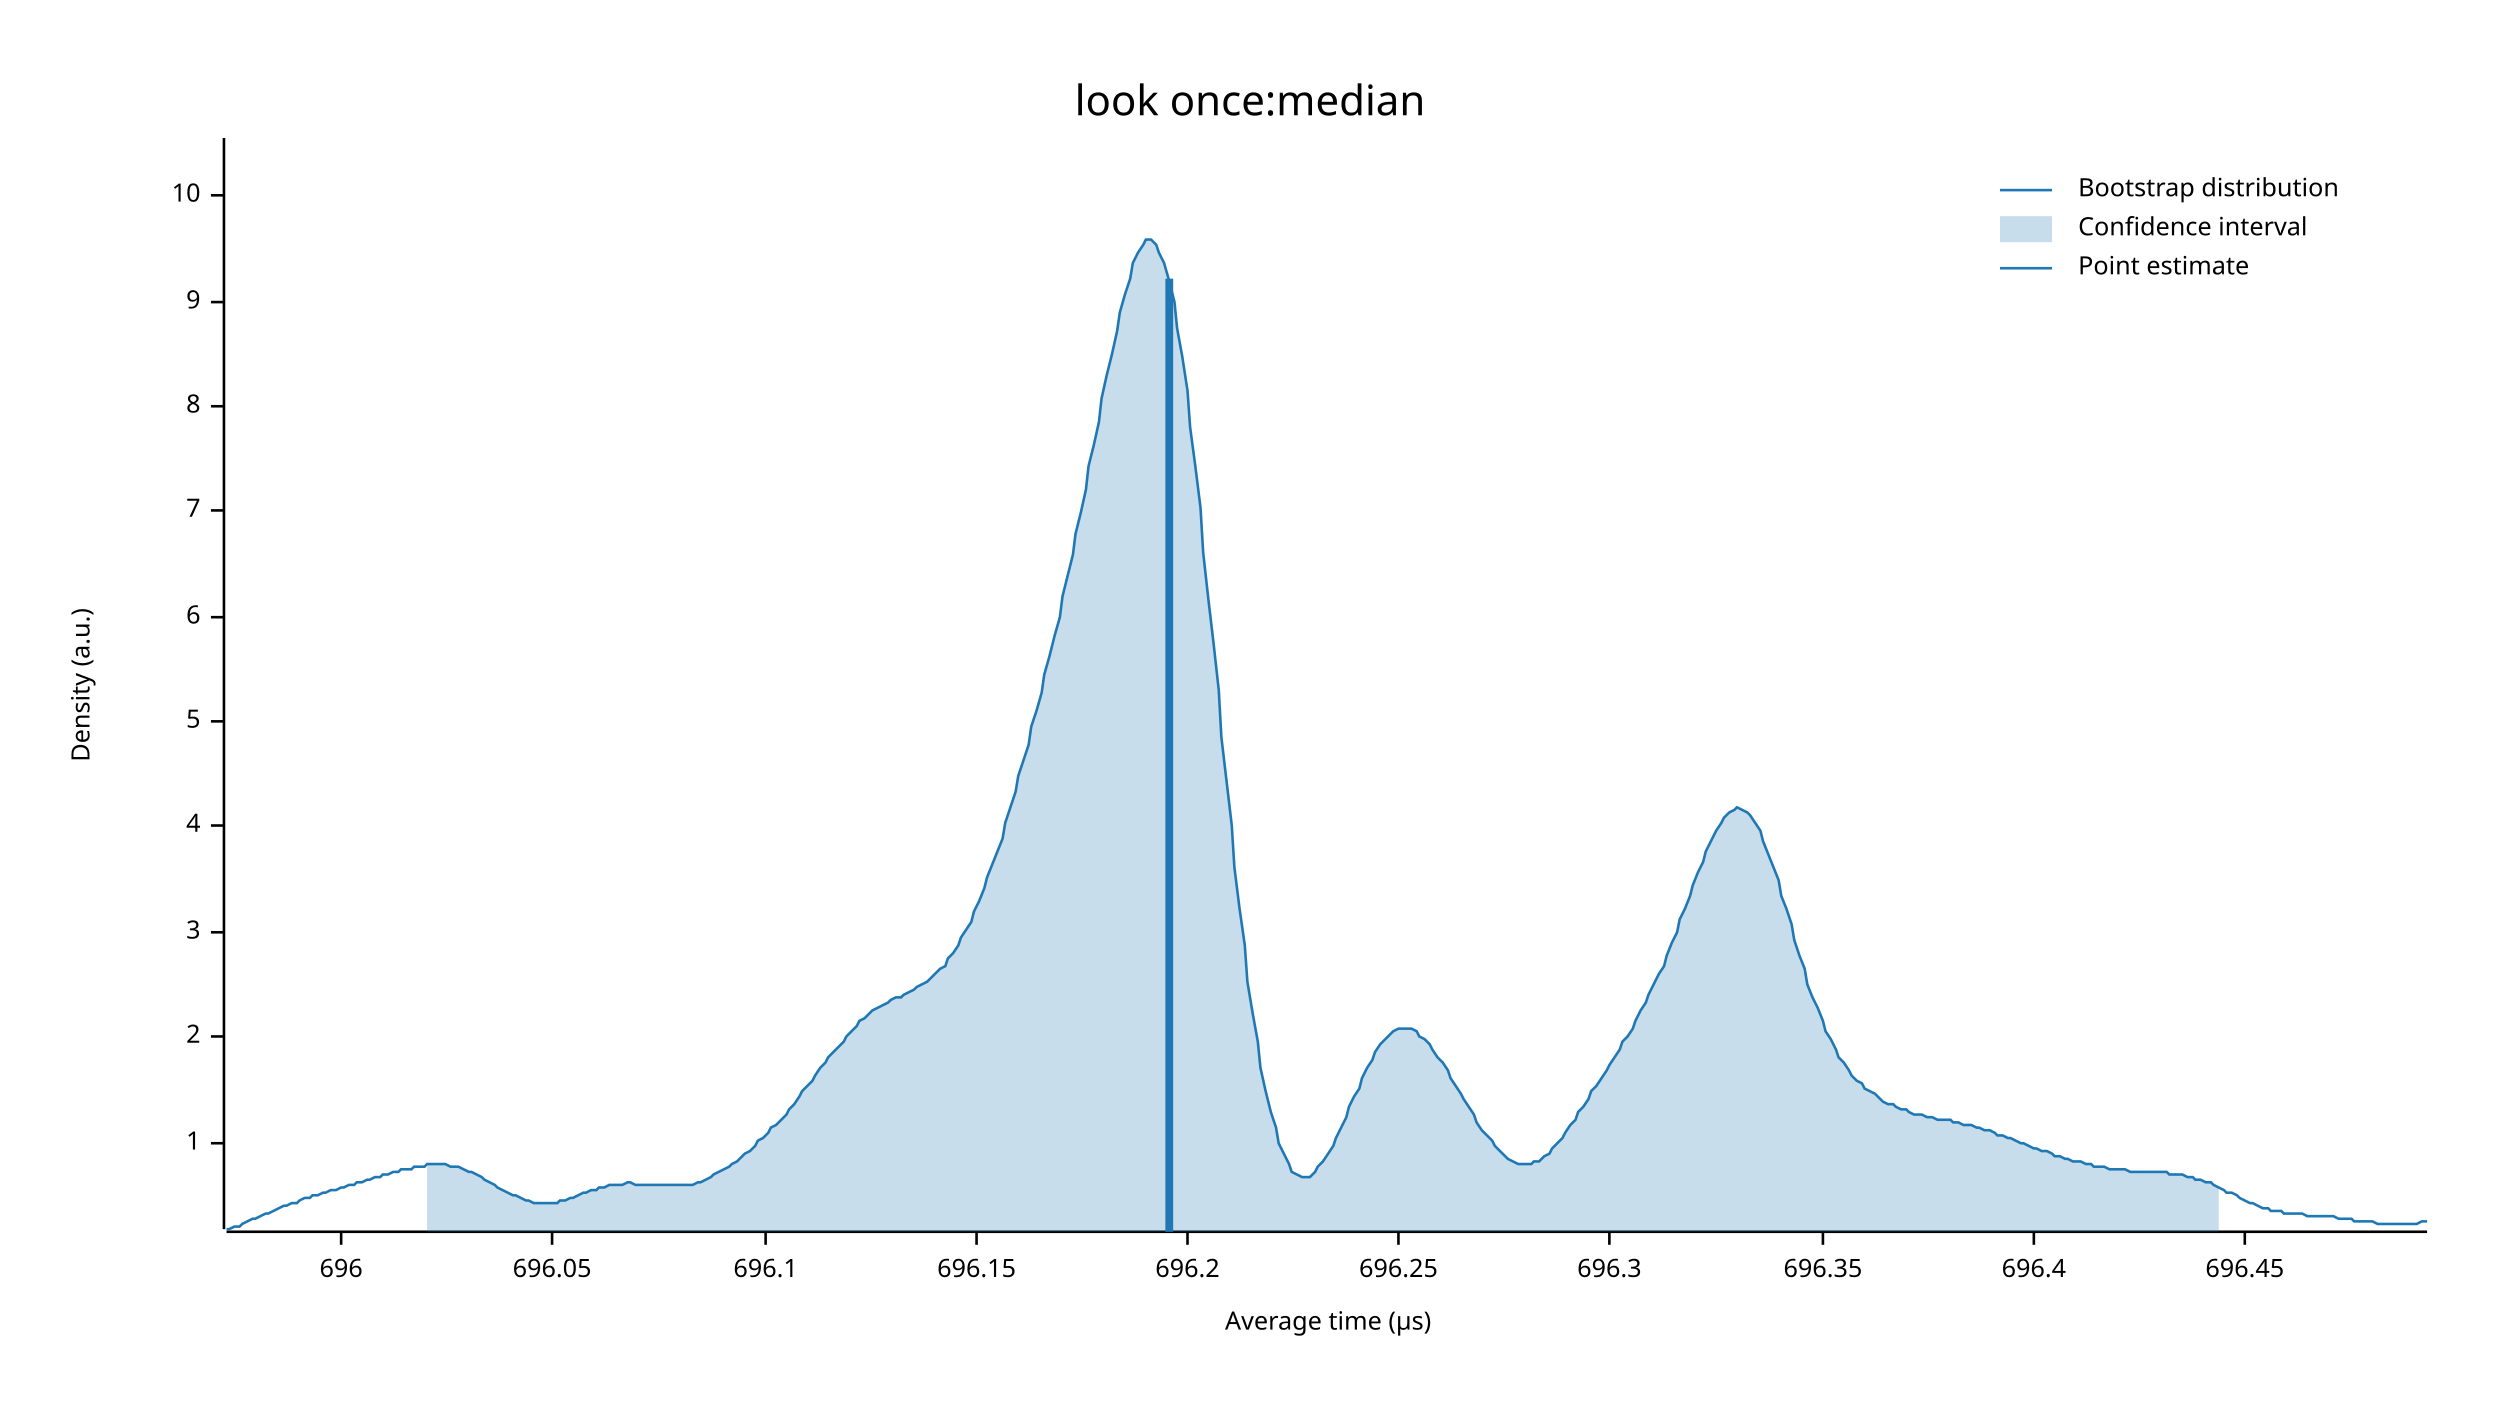
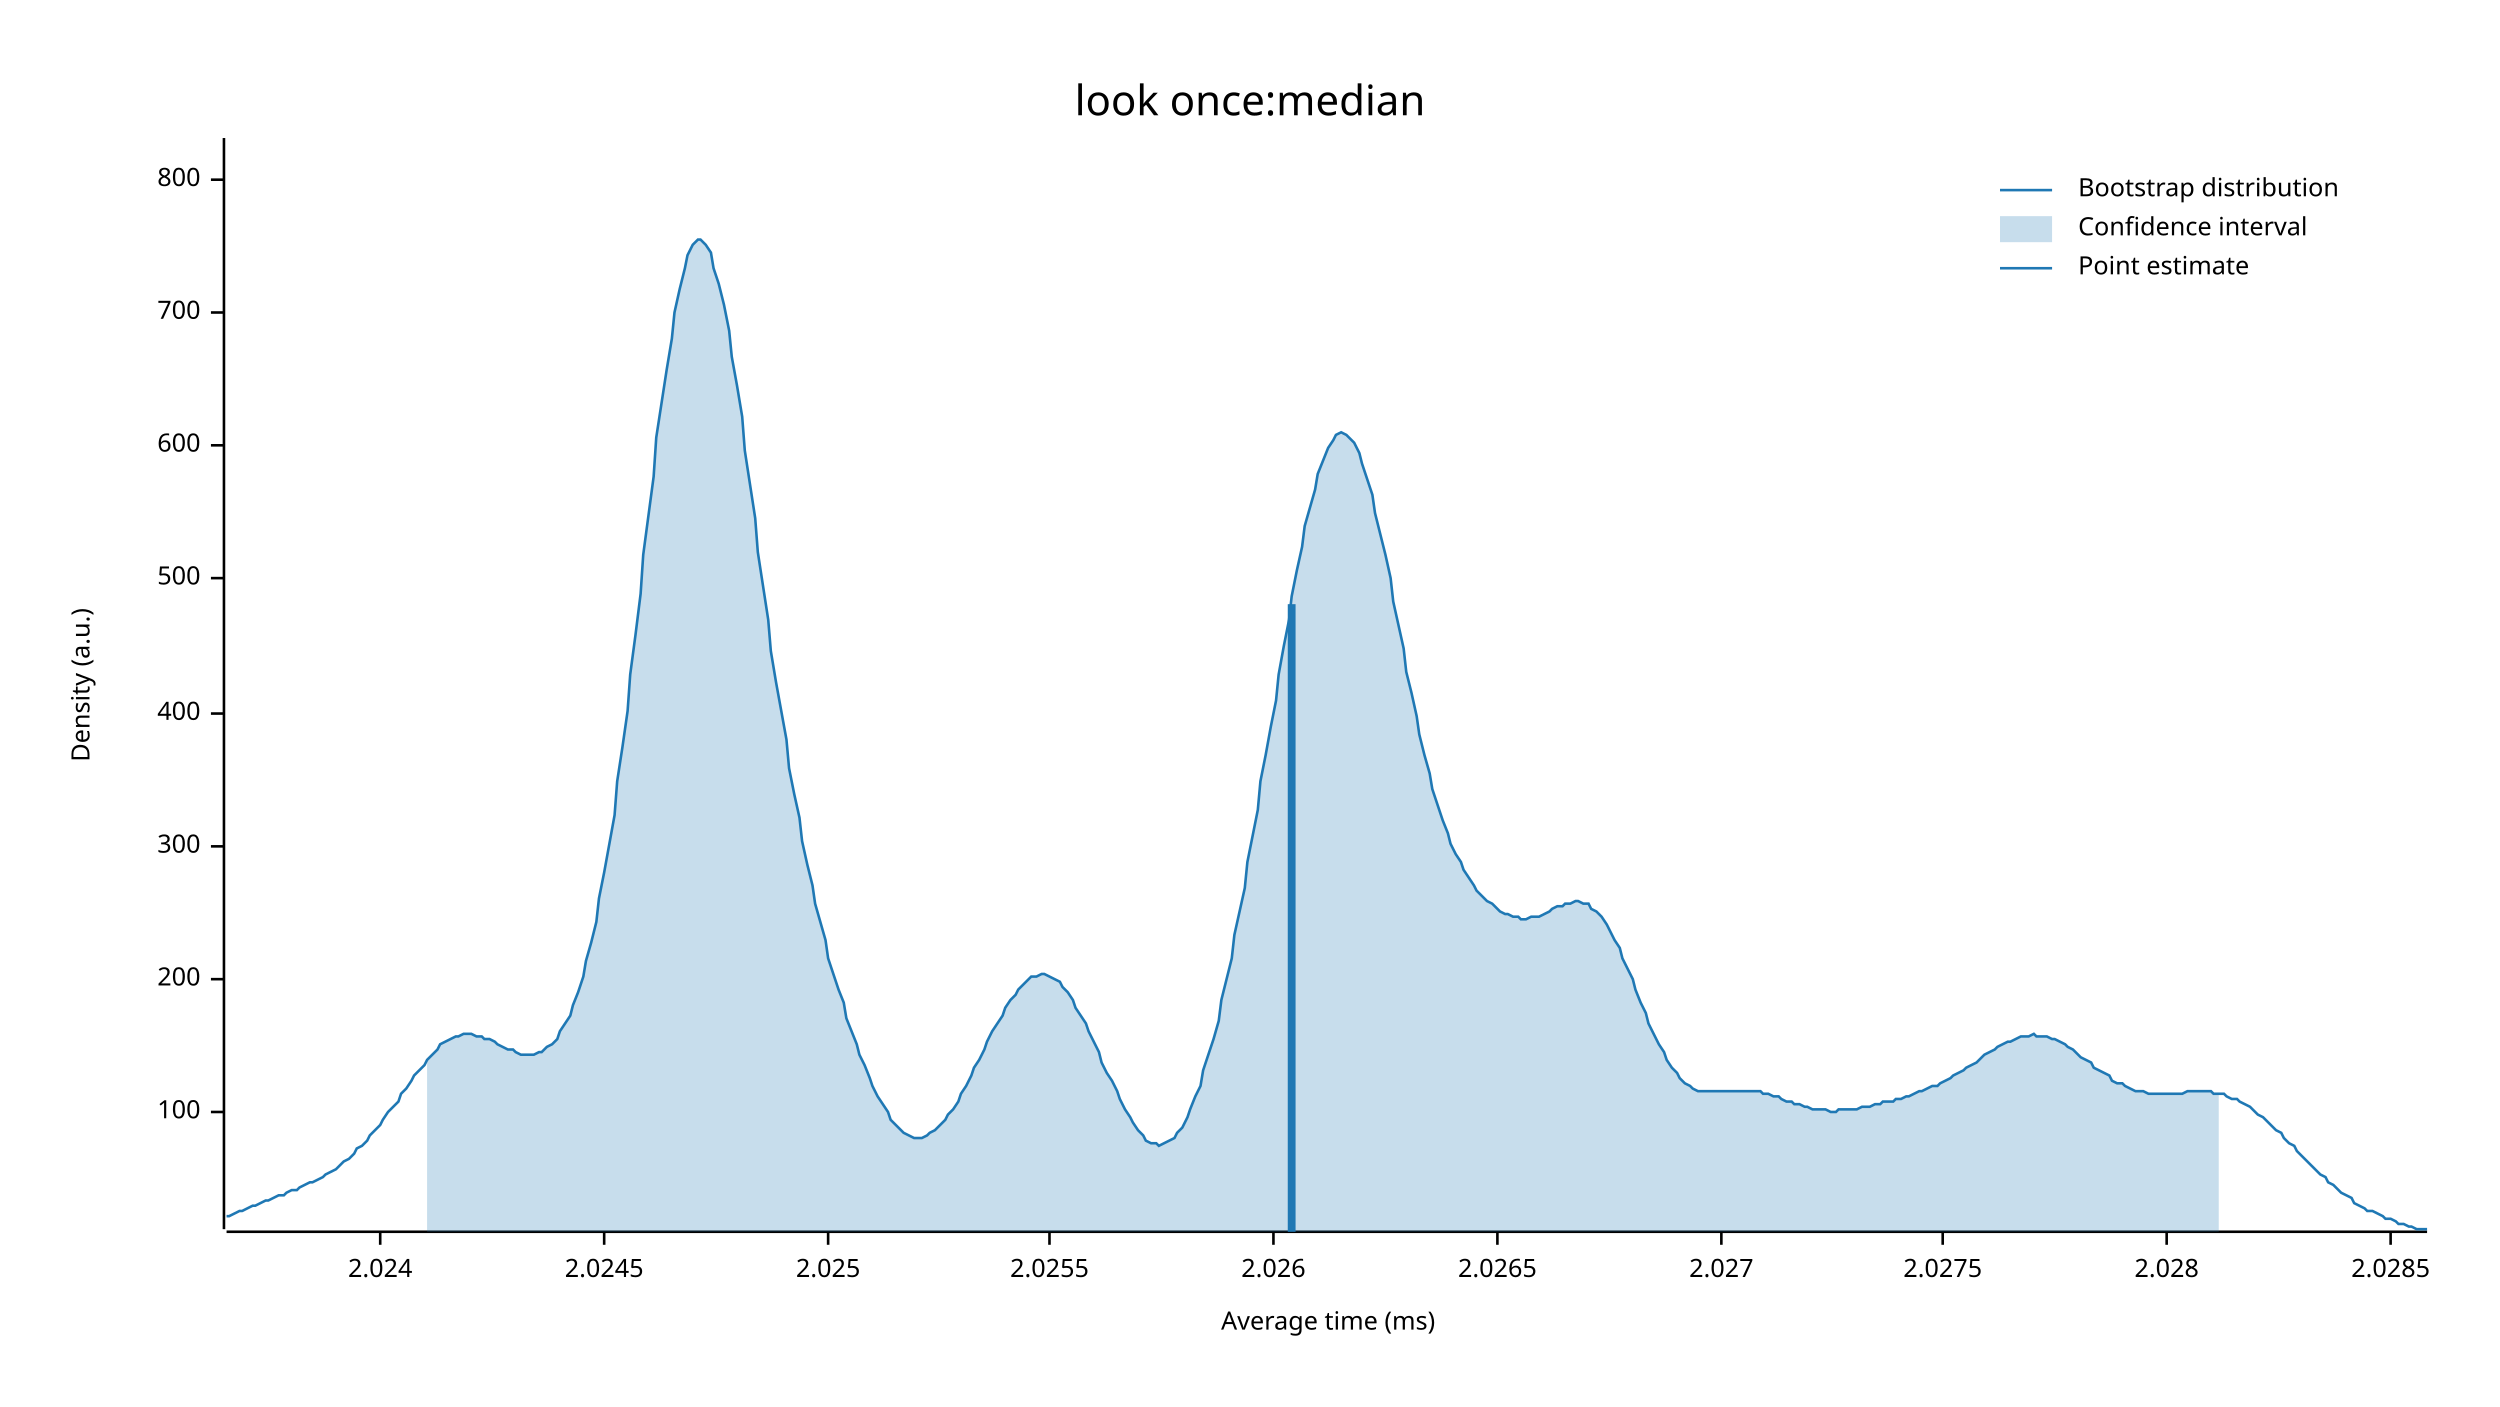
<svg xmlns="http://www.w3.org/2000/svg" width="960" height="540" viewBox="0 0 960 540">
  <text x="480" y="32" dy="0.76em" text-anchor="middle" font-family="sans-serif" font-size="16.129" opacity="1" fill="#000000">
look once:median
</text>
  <text x="27" y="263" dy="0.76em" text-anchor="middle" font-family="sans-serif" font-size="9.677" opacity="1" fill="#000000" transform="rotate(270, 27, 263)">
Density (a.u.)
</text>
  <text x="510" y="513" dy="-0.5ex" text-anchor="middle" font-family="sans-serif" font-size="9.677" opacity="1" fill="#000000">
- Average time (µs)
+ Average time (ms)
</text>
  <polyline fill="none" opacity="1" stroke="#000000" stroke-width="1" points="86,53 86,472 " />
-   <text x="77" y="439" dy="0.5ex" text-anchor="end" font-family="sans-serif" font-size="9.677" opacity="1" fill="#000000">
- 1
+   <text x="77" y="427" dy="0.5ex" text-anchor="end" font-family="sans-serif" font-size="9.677" opacity="1" fill="#000000">
+ 100
</text>
-   <polyline fill="none" opacity="1" stroke="#000000" stroke-width="1" points="81,439 86,439 " />
-   <text x="77" y="398" dy="0.5ex" text-anchor="end" font-family="sans-serif" font-size="9.677" opacity="1" fill="#000000">
- 2
+   <polyline fill="none" opacity="1" stroke="#000000" stroke-width="1" points="81,427 86,427 " />
+   <text x="77" y="376" dy="0.5ex" text-anchor="end" font-family="sans-serif" font-size="9.677" opacity="1" fill="#000000">
+ 200
</text>
-   <polyline fill="none" opacity="1" stroke="#000000" stroke-width="1" points="81,398 86,398 " />
-   <text x="77" y="358" dy="0.5ex" text-anchor="end" font-family="sans-serif" font-size="9.677" opacity="1" fill="#000000">
- 3
+   <polyline fill="none" opacity="1" stroke="#000000" stroke-width="1" points="81,376 86,376 " />
+   <text x="77" y="325" dy="0.5ex" text-anchor="end" font-family="sans-serif" font-size="9.677" opacity="1" fill="#000000">
+ 300
</text>
-   <polyline fill="none" opacity="1" stroke="#000000" stroke-width="1" points="81,358 86,358 " />
-   <text x="77" y="317" dy="0.5ex" text-anchor="end" font-family="sans-serif" font-size="9.677" opacity="1" fill="#000000">
- 4
+   <polyline fill="none" opacity="1" stroke="#000000" stroke-width="1" points="81,325 86,325 " />
+   <text x="77" y="274" dy="0.5ex" text-anchor="end" font-family="sans-serif" font-size="9.677" opacity="1" fill="#000000">
+ 400
</text>
-   <polyline fill="none" opacity="1" stroke="#000000" stroke-width="1" points="81,317 86,317 " />
-   <text x="77" y="277" dy="0.5ex" text-anchor="end" font-family="sans-serif" font-size="9.677" opacity="1" fill="#000000">
- 5
+   <polyline fill="none" opacity="1" stroke="#000000" stroke-width="1" points="81,274 86,274 " />
+   <text x="77" y="222" dy="0.5ex" text-anchor="end" font-family="sans-serif" font-size="9.677" opacity="1" fill="#000000">
+ 500
</text>
-   <polyline fill="none" opacity="1" stroke="#000000" stroke-width="1" points="81,277 86,277 " />
-   <text x="77" y="237" dy="0.5ex" text-anchor="end" font-family="sans-serif" font-size="9.677" opacity="1" fill="#000000">
- 6
+   <polyline fill="none" opacity="1" stroke="#000000" stroke-width="1" points="81,222 86,222 " />
+   <text x="77" y="171" dy="0.5ex" text-anchor="end" font-family="sans-serif" font-size="9.677" opacity="1" fill="#000000">
+ 600
</text>
-   <polyline fill="none" opacity="1" stroke="#000000" stroke-width="1" points="81,237 86,237 " />
-   <text x="77" y="196" dy="0.5ex" text-anchor="end" font-family="sans-serif" font-size="9.677" opacity="1" fill="#000000">
- 7
+   <polyline fill="none" opacity="1" stroke="#000000" stroke-width="1" points="81,171 86,171 " />
+   <text x="77" y="120" dy="0.5ex" text-anchor="end" font-family="sans-serif" font-size="9.677" opacity="1" fill="#000000">
+ 700
</text>
-   <polyline fill="none" opacity="1" stroke="#000000" stroke-width="1" points="81,196 86,196 " />
-   <text x="77" y="156" dy="0.5ex" text-anchor="end" font-family="sans-serif" font-size="9.677" opacity="1" fill="#000000">
- 8
+   <polyline fill="none" opacity="1" stroke="#000000" stroke-width="1" points="81,120 86,120 " />
+   <text x="77" y="69" dy="0.5ex" text-anchor="end" font-family="sans-serif" font-size="9.677" opacity="1" fill="#000000">
+ 800
</text>
-   <polyline fill="none" opacity="1" stroke="#000000" stroke-width="1" points="81,156 86,156 " />
-   <text x="77" y="116" dy="0.5ex" text-anchor="end" font-family="sans-serif" font-size="9.677" opacity="1" fill="#000000">
- 9
+   <polyline fill="none" opacity="1" stroke="#000000" stroke-width="1" points="81,69 86,69 " />
+   <polyline fill="none" opacity="1" stroke="#000000" stroke-width="1" points="87,473 932,473 " />
+   <text x="146" y="483" dy="0.76em" text-anchor="middle" font-family="sans-serif" font-size="9.677" opacity="1" fill="#000000">
+ 2.024
</text>
-   <polyline fill="none" opacity="1" stroke="#000000" stroke-width="1" points="81,116 86,116 " />
-   <text x="77" y="75" dy="0.5ex" text-anchor="end" font-family="sans-serif" font-size="9.677" opacity="1" fill="#000000">
- 10
+   <polyline fill="none" opacity="1" stroke="#000000" stroke-width="1" points="146,473 146,478 " />
+   <text x="232" y="483" dy="0.76em" text-anchor="middle" font-family="sans-serif" font-size="9.677" opacity="1" fill="#000000">
+ 2.0245
</text>
-   <polyline fill="none" opacity="1" stroke="#000000" stroke-width="1" points="81,75 86,75 " />
-   <polyline fill="none" opacity="1" stroke="#000000" stroke-width="1" points="87,473 932,473 " />
-   <text x="131" y="483" dy="0.76em" text-anchor="middle" font-family="sans-serif" font-size="9.677" opacity="1" fill="#000000">
- 696
+   <polyline fill="none" opacity="1" stroke="#000000" stroke-width="1" points="232,473 232,478 " />
+   <text x="318" y="483" dy="0.76em" text-anchor="middle" font-family="sans-serif" font-size="9.677" opacity="1" fill="#000000">
+ 2.025
</text>
-   <polyline fill="none" opacity="1" stroke="#000000" stroke-width="1" points="131,473 131,478 " />
-   <text x="212" y="483" dy="0.76em" text-anchor="middle" font-family="sans-serif" font-size="9.677" opacity="1" fill="#000000">
- 696.05
+   <polyline fill="none" opacity="1" stroke="#000000" stroke-width="1" points="318,473 318,478 " />
+   <text x="403" y="483" dy="0.76em" text-anchor="middle" font-family="sans-serif" font-size="9.677" opacity="1" fill="#000000">
+ 2.0255
</text>
-   <polyline fill="none" opacity="1" stroke="#000000" stroke-width="1" points="212,473 212,478 " />
-   <text x="294" y="483" dy="0.76em" text-anchor="middle" font-family="sans-serif" font-size="9.677" opacity="1" fill="#000000">
- 696.1
+   <polyline fill="none" opacity="1" stroke="#000000" stroke-width="1" points="403,473 403,478 " />
+   <text x="489" y="483" dy="0.76em" text-anchor="middle" font-family="sans-serif" font-size="9.677" opacity="1" fill="#000000">
+ 2.026
</text>
-   <polyline fill="none" opacity="1" stroke="#000000" stroke-width="1" points="294,473 294,478 " />
-   <text x="375" y="483" dy="0.76em" text-anchor="middle" font-family="sans-serif" font-size="9.677" opacity="1" fill="#000000">
- 696.15
+   <polyline fill="none" opacity="1" stroke="#000000" stroke-width="1" points="489,473 489,478 " />
+   <text x="575" y="483" dy="0.76em" text-anchor="middle" font-family="sans-serif" font-size="9.677" opacity="1" fill="#000000">
+ 2.0265
</text>
-   <polyline fill="none" opacity="1" stroke="#000000" stroke-width="1" points="375,473 375,478 " />
-   <text x="456" y="483" dy="0.76em" text-anchor="middle" font-family="sans-serif" font-size="9.677" opacity="1" fill="#000000">
- 696.2
+   <polyline fill="none" opacity="1" stroke="#000000" stroke-width="1" points="575,473 575,478 " />
+   <text x="661" y="483" dy="0.76em" text-anchor="middle" font-family="sans-serif" font-size="9.677" opacity="1" fill="#000000">
+ 2.027
</text>
-   <polyline fill="none" opacity="1" stroke="#000000" stroke-width="1" points="456,473 456,478 " />
-   <text x="537" y="483" dy="0.76em" text-anchor="middle" font-family="sans-serif" font-size="9.677" opacity="1" fill="#000000">
- 696.25
+   <polyline fill="none" opacity="1" stroke="#000000" stroke-width="1" points="661,473 661,478 " />
+   <text x="746" y="483" dy="0.76em" text-anchor="middle" font-family="sans-serif" font-size="9.677" opacity="1" fill="#000000">
+ 2.0275
</text>
-   <polyline fill="none" opacity="1" stroke="#000000" stroke-width="1" points="537,473 537,478 " />
-   <text x="618" y="483" dy="0.76em" text-anchor="middle" font-family="sans-serif" font-size="9.677" opacity="1" fill="#000000">
- 696.3
+   <polyline fill="none" opacity="1" stroke="#000000" stroke-width="1" points="746,473 746,478 " />
+   <text x="832" y="483" dy="0.76em" text-anchor="middle" font-family="sans-serif" font-size="9.677" opacity="1" fill="#000000">
+ 2.028
</text>
-   <polyline fill="none" opacity="1" stroke="#000000" stroke-width="1" points="618,473 618,478 " />
-   <text x="700" y="483" dy="0.76em" text-anchor="middle" font-family="sans-serif" font-size="9.677" opacity="1" fill="#000000">
- 696.35
+   <polyline fill="none" opacity="1" stroke="#000000" stroke-width="1" points="832,473 832,478 " />
+   <text x="918" y="483" dy="0.76em" text-anchor="middle" font-family="sans-serif" font-size="9.677" opacity="1" fill="#000000">
+ 2.0285
</text>
-   <polyline fill="none" opacity="1" stroke="#000000" stroke-width="1" points="700,473 700,478 " />
-   <text x="781" y="483" dy="0.76em" text-anchor="middle" font-family="sans-serif" font-size="9.677" opacity="1" fill="#000000">
- 696.4
- </text>
-   <polyline fill="none" opacity="1" stroke="#000000" stroke-width="1" points="781,473 781,478 " />
-   <text x="862" y="483" dy="0.76em" text-anchor="middle" font-family="sans-serif" font-size="9.677" opacity="1" fill="#000000">
- 696.45
- </text>
-   <polyline fill="none" opacity="1" stroke="#000000" stroke-width="1" points="862,473 862,478 " />
-   <polyline fill="none" opacity="1" stroke="#1F78B4" stroke-width="1" points="87,472 88,472 90,471 92,471 93,470 95,469 97,468 98,468 100,467 102,466 103,466 105,465 107,464 109,463 110,463 112,462 114,462 115,461 117,460 119,460 120,459 122,459 124,458 125,458 127,457 129,457 131,456 132,456 134,455 136,455 137,454 139,454 141,453 142,453 144,452 146,452 147,451 149,451 151,450 153,450 154,449 156,449 158,449 159,448 161,448 163,448 164,447 166,447 168,447 169,447 171,447 173,448 175,448 176,448 178,449 180,450 181,450 183,451 185,452 186,453 188,454 190,455 191,456 193,457 195,458 197,459 198,459 200,460 202,461 203,461 205,462 207,462 208,462 210,462 212,462 214,462 215,461 217,461 219,460 220,460 222,459 224,458 225,458 227,457 229,457 230,456 232,456 234,455 236,455 237,455 239,455 241,454 242,454 244,455 246,455 247,455 249,455 251,455 252,455 254,455 256,455 258,455 259,455 261,455 263,455 264,455 266,455 268,454 269,454 271,453 273,452 274,451 276,450 278,449 280,448 281,447 283,446 285,444 286,443 288,442 290,440 291,438 293,437 295,435 296,433 298,432 300,430 302,428 303,426 305,424 307,421 308,419 310,417 312,415 313,413 315,410 317,408 318,406 320,404 322,402 324,400 325,398 327,396 329,394 330,392 332,391 334,389 335,388 337,387 339,386 341,385 342,384 344,383 346,383 347,382 349,381 351,380 352,379 354,378 356,377 357,376 359,374 361,372 363,371 364,368 366,366 368,363 369,360 371,357 373,354 374,350 376,346 378,341 379,337 381,332 383,327 385,322 386,316 388,310 390,304 391,298 393,292 395,286 396,279 398,273 400,266 401,259 403,252 405,244 407,237 408,229 410,221 412,213 413,205 415,197 417,188 418,179 420,171 422,162 423,153 425,144 427,136 429,127 430,120 432,113 434,107 435,101 437,97 439,94 440,92 442,92 444,94 445,97 447,101 449,108 451,116 452,126 454,137 456,150 457,164 459,179 461,195 462,212 464,230 466,247 468,265 469,283 471,300 473,317 474,333 476,349 478,363 479,377 481,389 483,400 484,410 486,419 488,427 490,433 491,439 493,443 495,447 496,450 498,451 500,452 501,452 503,452 505,450 506,448 508,446 510,443 512,440 513,437 515,433 517,429 518,425 520,421 522,418 523,414 525,410 527,407 528,404 530,401 532,399 534,397 535,396 537,395 539,395 540,395 542,395 544,396 545,398 547,399 549,401 550,403 552,406 554,408 556,411 557,414 559,417 561,420 562,422 564,425 566,428 567,431 569,434 571,436 573,438 574,440 576,442 578,444 579,445 581,446 583,447 584,447 586,447 588,447 589,446 591,446 593,444 595,443 596,441 598,439 600,437 601,435 603,432 605,430 606,427 608,425 610,422 611,419 613,417 615,414 617,411 618,409 620,406 622,403 623,400 625,398 627,395 628,392 630,388 632,385 633,382 635,378 637,374 639,371 640,367 642,362 644,358 645,353 647,349 649,344 650,340 652,335 654,331 655,327 657,323 659,319 661,316 662,314 664,312 666,311 667,310 669,311 671,312 672,313 674,316 676,319 677,323 679,328 681,333 683,338 684,344 686,349 688,355 689,361 691,367 693,372 694,378 696,383 698,387 700,392 701,396 703,399 705,403 706,406 708,408 710,411 711,413 713,415 715,416 716,418 718,419 720,420 722,422 723,423 725,424 727,424 728,425 730,426 732,426 733,427 735,428 737,428 738,428 740,429 742,429 744,430 745,430 747,430 749,430 750,431 752,431 754,432 755,432 757,432 759,433 760,433 762,434 764,434 766,435 767,436 769,436 771,437 772,437 774,438 776,439 777,439 779,440 781,441 782,441 784,442 786,442 788,443 789,444 791,444 793,445 794,445 796,446 798,446 799,446 801,447 803,447 804,448 806,448 808,448 810,449 811,449 813,449 815,449 816,449 818,450 820,450 821,450 823,450 825,450 827,450 828,450 830,450 832,450 833,451 835,451 837,451 838,451 840,452 842,452 843,453 845,453 847,454 849,454 850,455 852,456 854,457 855,458 857,458 859,459 860,460 862,461 864,462 865,462 867,463 869,464 871,464 872,465 874,465 876,465 877,466 879,466 881,466 882,466 884,466 886,467 887,467 889,467 891,467 893,467 894,467 896,467 898,468 899,468 901,468 903,468 904,469 906,469 908,469 909,469 911,469 913,470 915,470 916,470 918,470 920,470 921,470 923,470 925,470 926,470 928,470 930,469 932,469 " />
-   <polygon opacity="0.25" fill="#1F78B4" points="164,447 166,447 168,447 169,447 171,447 173,448 175,448 176,448 178,449 180,450 181,450 183,451 185,452 186,453 188,454 190,455 191,456 193,457 195,458 197,459 198,459 200,460 202,461 203,461 205,462 207,462 208,462 210,462 212,462 214,462 215,461 217,461 219,460 220,460 222,459 224,458 225,458 227,457 229,457 230,456 232,456 234,455 236,455 237,455 239,455 241,454 242,454 244,455 246,455 247,455 249,455 251,455 252,455 254,455 256,455 258,455 259,455 261,455 263,455 264,455 266,455 268,454 269,454 271,453 273,452 274,451 276,450 278,449 280,448 281,447 283,446 285,444 286,443 288,442 290,440 291,438 293,437 295,435 296,433 298,432 300,430 302,428 303,426 305,424 307,421 308,419 310,417 312,415 313,413 315,410 317,408 318,406 320,404 322,402 324,400 325,398 327,396 329,394 330,392 332,391 334,389 335,388 337,387 339,386 341,385 342,384 344,383 346,383 347,382 349,381 351,380 352,379 354,378 356,377 357,376 359,374 361,372 363,371 364,368 366,366 368,363 369,360 371,357 373,354 374,350 376,346 378,341 379,337 381,332 383,327 385,322 386,316 388,310 390,304 391,298 393,292 395,286 396,279 398,273 400,266 401,259 403,252 405,244 407,237 408,229 410,221 412,213 413,205 415,197 417,188 418,179 420,171 422,162 423,153 425,144 427,136 429,127 430,120 432,113 434,107 435,101 437,97 439,94 440,92 442,92 444,94 445,97 447,101 449,108 451,116 452,126 454,137 456,150 457,164 459,179 461,195 462,212 464,230 466,247 468,265 469,283 471,300 473,317 474,333 476,349 478,363 479,377 481,389 483,400 484,410 486,419 488,427 490,433 491,439 493,443 495,447 496,450 498,451 500,452 501,452 503,452 505,450 506,448 508,446 510,443 512,440 513,437 515,433 517,429 518,425 520,421 522,418 523,414 525,410 527,407 528,404 530,401 532,399 534,397 535,396 537,395 539,395 540,395 542,395 544,396 545,398 547,399 549,401 550,403 552,406 554,408 556,411 557,414 559,417 561,420 562,422 564,425 566,428 567,431 569,434 571,436 573,438 574,440 576,442 578,444 579,445 581,446 583,447 584,447 586,447 588,447 589,446 591,446 593,444 595,443 596,441 598,439 600,437 601,435 603,432 605,430 606,427 608,425 610,422 611,419 613,417 615,414 617,411 618,409 620,406 622,403 623,400 625,398 627,395 628,392 630,388 632,385 633,382 635,378 637,374 639,371 640,367 642,362 644,358 645,353 647,349 649,344 650,340 652,335 654,331 655,327 657,323 659,319 661,316 662,314 664,312 666,311 667,310 669,311 671,312 672,313 674,316 676,319 677,323 679,328 681,333 683,338 684,344 686,349 688,355 689,361 691,367 693,372 694,378 696,383 698,387 700,392 701,396 703,399 705,403 706,406 708,408 710,411 711,413 713,415 715,416 716,418 718,419 720,420 722,422 723,423 725,424 727,424 728,425 730,426 732,426 733,427 735,428 737,428 738,428 740,429 742,429 744,430 745,430 747,430 749,430 750,431 752,431 754,432 755,432 757,432 759,433 760,433 762,434 764,434 766,435 767,436 769,436 771,437 772,437 774,438 776,439 777,439 779,440 781,441 782,441 784,442 786,442 788,443 789,444 791,444 793,445 794,445 796,446 798,446 799,446 801,447 803,447 804,448 806,448 808,448 810,449 811,449 813,449 815,449 816,449 818,450 820,450 821,450 823,450 825,450 827,450 828,450 830,450 832,450 833,451 835,451 837,451 838,451 840,452 842,452 843,453 845,453 847,454 849,454 850,455 852,456 852,473 164,473 " />
-   <polyline fill="none" opacity="1" stroke="#1F78B4" stroke-width="3" points="449,473 449,107 " />
+   <polyline fill="none" opacity="1" stroke="#000000" stroke-width="1" points="918,473 918,478 " />
+   <polyline fill="none" opacity="1" stroke="#1F78B4" stroke-width="1" points="87,467 88,467 90,466 92,465 93,465 95,464 97,463 98,463 100,462 102,461 103,461 105,460 107,459 109,459 110,458 112,457 114,457 115,456 117,455 119,454 120,454 122,453 124,452 125,451 127,450 129,449 131,447 132,446 134,445 136,443 137,441 139,440 141,438 142,436 144,434 146,432 147,430 149,427 151,425 153,423 154,420 156,418 158,415 159,413 161,411 163,409 164,407 166,405 168,403 169,401 171,400 173,399 175,398 176,398 178,397 180,397 181,397 183,398 185,398 186,399 188,399 190,400 191,401 193,402 195,403 197,403 198,404 200,405 202,405 203,405 205,405 207,404 208,404 210,402 212,401 214,399 215,396 217,393 219,390 220,386 222,381 224,375 225,369 227,362 229,354 230,345 232,335 234,324 236,313 237,300 239,287 241,273 242,259 244,244 246,228 247,213 249,198 251,183 252,168 254,155 256,142 258,130 259,120 261,111 263,103 264,98 266,94 268,92 269,92 271,94 273,97 274,103 276,109 278,117 280,127 281,137 283,148 285,160 286,173 288,186 290,199 291,212 293,225 295,238 296,250 298,262 300,273 302,284 303,295 305,305 307,314 308,323 310,332 312,340 313,347 315,354 317,361 318,368 320,374 322,380 324,385 325,391 327,396 329,401 330,405 332,409 334,414 335,417 337,421 339,424 341,427 342,430 344,432 346,434 347,435 349,436 351,437 352,437 354,437 356,436 357,435 359,434 361,432 363,430 364,428 366,426 368,423 369,420 371,417 373,413 374,410 376,407 378,403 379,400 381,396 383,393 385,390 386,387 388,384 390,382 391,380 393,378 395,376 396,375 398,375 400,374 401,374 403,375 405,376 407,377 408,379 410,381 412,384 413,387 415,390 417,393 418,396 420,400 422,404 423,408 425,412 427,415 429,419 430,422 432,426 434,429 435,431 437,434 439,436 440,438 442,439 444,439 445,440 447,439 449,438 451,437 452,435 454,433 456,429 457,426 459,421 461,417 462,411 464,405 466,399 468,392 469,384 471,376 473,368 474,359 476,350 478,341 479,331 481,321 483,311 484,300 486,290 488,279 490,269 491,259 493,248 495,238 496,229 498,219 500,210 501,202 503,195 505,188 506,182 508,177 510,172 512,169 513,167 515,166 517,167 518,168 520,170 522,174 523,178 525,184 527,190 528,197 530,205 532,213 534,222 535,231 537,240 539,249 540,258 542,266 544,275 545,282 547,290 549,297 550,303 552,309 554,315 556,320 557,324 559,328 561,331 562,334 564,337 566,340 567,342 569,344 571,346 573,347 574,348 576,350 578,351 579,351 581,352 583,352 584,353 586,353 588,352 589,352 591,352 593,351 595,350 596,349 598,348 600,348 601,347 603,347 605,346 606,346 608,347 610,347 611,349 613,350 615,352 617,355 618,357 620,361 622,364 623,368 625,372 627,376 628,380 630,385 632,389 633,393 635,397 637,401 639,404 640,407 642,410 644,412 645,414 647,416 649,417 650,418 652,419 654,419 655,419 657,419 659,419 661,419 662,419 664,419 666,419 667,419 669,419 671,419 672,419 674,419 676,419 677,420 679,420 681,421 683,421 684,422 686,423 688,423 689,424 691,424 693,425 694,425 696,426 698,426 700,426 701,426 703,427 705,427 706,426 708,426 710,426 711,426 713,426 715,425 716,425 718,425 720,424 722,424 723,423 725,423 727,423 728,422 730,422 732,421 733,421 735,420 737,419 738,419 740,418 742,417 744,417 745,416 747,415 749,414 750,413 752,412 754,411 755,410 757,409 759,408 760,407 762,405 764,404 766,403 767,402 769,401 771,400 772,400 774,399 776,398 777,398 779,398 781,397 782,398 784,398 786,398 788,399 789,399 791,400 793,401 794,402 796,403 798,405 799,406 801,407 803,408 804,410 806,411 808,412 810,413 811,415 813,416 815,416 816,417 818,418 820,419 821,419 823,419 825,420 827,420 828,420 830,420 832,420 833,420 835,420 837,420 838,420 840,419 842,419 843,419 845,419 847,419 849,419 850,420 852,420 854,420 855,421 857,422 859,422 860,423 862,424 864,425 865,426 867,428 869,429 871,431 872,432 874,434 876,435 877,437 879,439 881,440 882,442 884,444 886,446 887,447 889,449 891,451 893,452 894,454 896,455 898,457 899,458 901,459 903,460 904,462 906,463 908,464 909,465 911,465 913,466 915,467 916,468 918,468 920,469 921,470 923,470 925,471 926,471 928,472 930,472 932,472 " />
+   <polygon opacity="0.25" fill="#1F78B4" points="164,407 166,405 168,403 169,401 171,400 173,399 175,398 176,398 178,397 180,397 181,397 183,398 185,398 186,399 188,399 190,400 191,401 193,402 195,403 197,403 198,404 200,405 202,405 203,405 205,405 207,404 208,404 210,402 212,401 214,399 215,396 217,393 219,390 220,386 222,381 224,375 225,369 227,362 229,354 230,345 232,335 234,324 236,313 237,300 239,287 241,273 242,259 244,244 246,228 247,213 249,198 251,183 252,168 254,155 256,142 258,130 259,120 261,111 263,103 264,98 266,94 268,92 269,92 271,94 273,97 274,103 276,109 278,117 280,127 281,137 283,148 285,160 286,173 288,186 290,199 291,212 293,225 295,238 296,250 298,262 300,273 302,284 303,295 305,305 307,314 308,323 310,332 312,340 313,347 315,354 317,361 318,368 320,374 322,380 324,385 325,391 327,396 329,401 330,405 332,409 334,414 335,417 337,421 339,424 341,427 342,430 344,432 346,434 347,435 349,436 351,437 352,437 354,437 356,436 357,435 359,434 361,432 363,430 364,428 366,426 368,423 369,420 371,417 373,413 374,410 376,407 378,403 379,400 381,396 383,393 385,390 386,387 388,384 390,382 391,380 393,378 395,376 396,375 398,375 400,374 401,374 403,375 405,376 407,377 408,379 410,381 412,384 413,387 415,390 417,393 418,396 420,400 422,404 423,408 425,412 427,415 429,419 430,422 432,426 434,429 435,431 437,434 439,436 440,438 442,439 444,439 445,440 447,439 449,438 451,437 452,435 454,433 456,429 457,426 459,421 461,417 462,411 464,405 466,399 468,392 469,384 471,376 473,368 474,359 476,350 478,341 479,331 481,321 483,311 484,300 486,290 488,279 490,269 491,259 493,248 495,238 496,229 498,219 500,210 501,202 503,195 505,188 506,182 508,177 510,172 512,169 513,167 515,166 517,167 518,168 520,170 522,174 523,178 525,184 527,190 528,197 530,205 532,213 534,222 535,231 537,240 539,249 540,258 542,266 544,275 545,282 547,290 549,297 550,303 552,309 554,315 556,320 557,324 559,328 561,331 562,334 564,337 566,340 567,342 569,344 571,346 573,347 574,348 576,350 578,351 579,351 581,352 583,352 584,353 586,353 588,352 589,352 591,352 593,351 595,350 596,349 598,348 600,348 601,347 603,347 605,346 606,346 608,347 610,347 611,349 613,350 615,352 617,355 618,357 620,361 622,364 623,368 625,372 627,376 628,380 630,385 632,389 633,393 635,397 637,401 639,404 640,407 642,410 644,412 645,414 647,416 649,417 650,418 652,419 654,419 655,419 657,419 659,419 661,419 662,419 664,419 666,419 667,419 669,419 671,419 672,419 674,419 676,419 677,420 679,420 681,421 683,421 684,422 686,423 688,423 689,424 691,424 693,425 694,425 696,426 698,426 700,426 701,426 703,427 705,427 706,426 708,426 710,426 711,426 713,426 715,425 716,425 718,425 720,424 722,424 723,423 725,423 727,423 728,422 730,422 732,421 733,421 735,420 737,419 738,419 740,418 742,417 744,417 745,416 747,415 749,414 750,413 752,412 754,411 755,410 757,409 759,408 760,407 762,405 764,404 766,403 767,402 769,401 771,400 772,400 774,399 776,398 777,398 779,398 781,397 782,398 784,398 786,398 788,399 789,399 791,400 793,401 794,402 796,403 798,405 799,406 801,407 803,408 804,410 806,411 808,412 810,413 811,415 813,416 815,416 816,417 818,418 820,419 821,419 823,419 825,420 827,420 828,420 830,420 832,420 833,420 835,420 837,420 838,420 840,419 842,419 843,419 845,419 847,419 849,419 850,420 852,420 852,473 164,473 " />
+   <polyline fill="none" opacity="1" stroke="#1F78B4" stroke-width="3" points="496,473 496,232 " />
  <text x="798" y="68" dy="0.76em" text-anchor="start" font-family="sans-serif" font-size="9.677" opacity="1" fill="#000000">
Bootstrap distribution
</text>
  <text x="798" y="83" dy="0.76em" text-anchor="start" font-family="sans-serif" font-size="9.677" opacity="1" fill="#000000">
Confidence interval
</text>
  <text x="798" y="98" dy="0.76em" text-anchor="start" font-family="sans-serif" font-size="9.677" opacity="1" fill="#000000">
Point estimate
</text>
  <polyline fill="none" opacity="1" stroke="#1F78B4" stroke-width="1" points="768,73 788,73 " />
  <rect x="768" y="83" width="20" height="10" opacity="0.25" fill="#1F78B4" stroke="none" />
  <polyline fill="none" opacity="1" stroke="#1F78B4" stroke-width="1" points="768,103 788,103 " />
</svg>
